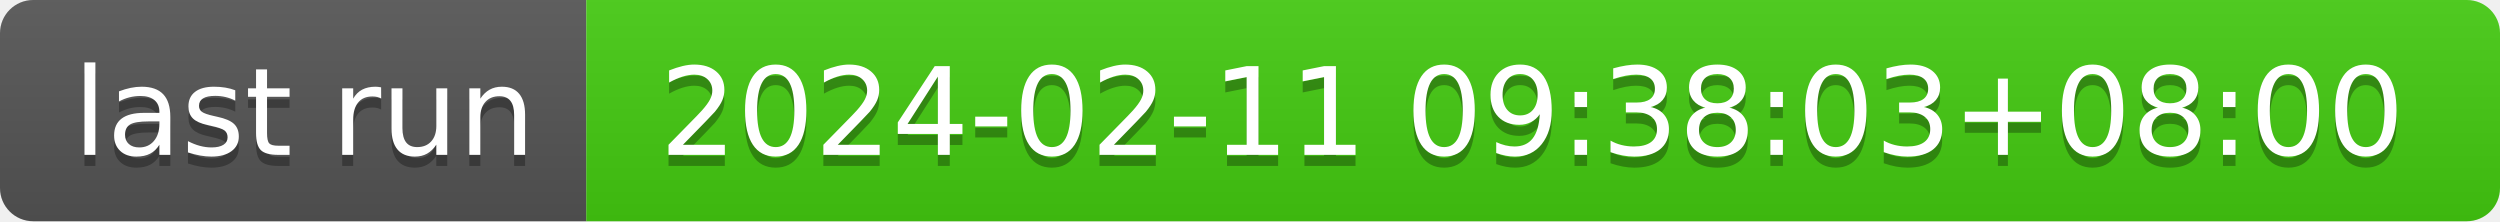
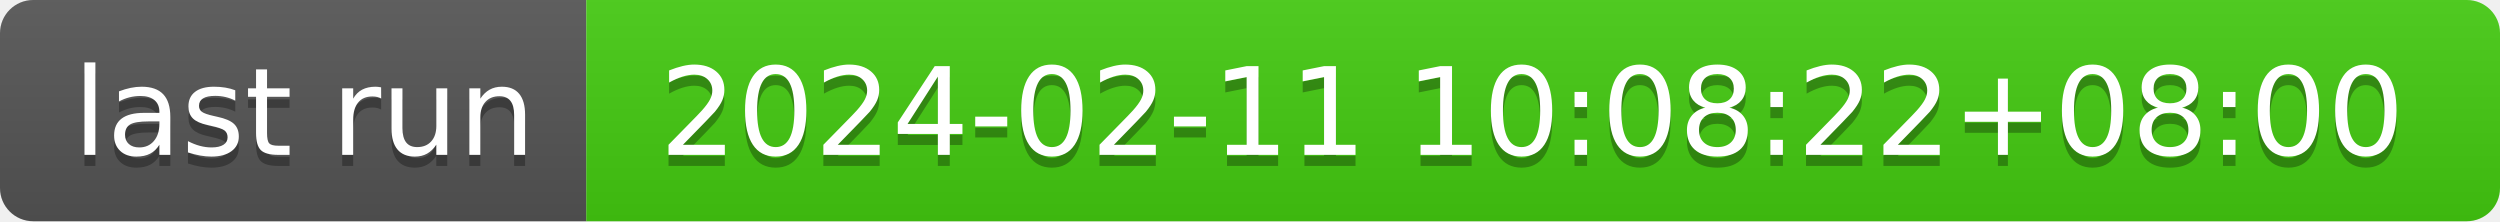
- <svg xmlns="http://www.w3.org/2000/svg" width="226" height="20" role="img" aria-label="last run: 2024-02-11 09:38:03+08:00">
+ <svg xmlns="http://www.w3.org/2000/svg" width="226" height="20" role="img" aria-label="last run: 2024-02-11 10:08:22+08:00">
  <linearGradient id="s" x2="0" y2="100%">
    <stop offset="0" stop-color="#bbb" stop-opacity=".1" />
    <stop offset="1" stop-opacity=".1" />
  </linearGradient>
  <clipPath id="r">
    <rect width="226" height="20" rx="3" fill="#fff" />
  </clipPath>
  <g clip-path="url(#r)">
    <rect width="53" height="20" fill="#555" />
    <rect x="53" width="173" height="20" fill="#4c1" />
    <rect width="226" height="20" fill="url(#s)" />
  </g>
  <g fill="#fff" text-anchor="middle" font-family="Verdana,Geneva,DejaVu Sans,sans-serif" text-rendering="geometricPrecision" font-size="110">
    <text aria-hidden="true" x="275" y="150" fill="#010101" fill-opacity=".3" transform="scale(.1)" textLength="430">last run</text>
    <text x="275" y="140" transform="scale(.1)" fill="#fff" textLength="430">last run</text>
-     <text aria-hidden="true" x="1385" y="150" fill="#010101" fill-opacity=".3" transform="scale(.1)" textLength="1630">2024-02-11 09:38:03+08:00</text>
-     <text x="1385" y="140" transform="scale(.1)" fill="#fff" textLength="1630">2024-02-11 09:38:03+08:00</text>
+     <text aria-hidden="true" x="1385" y="150" fill="#010101" fill-opacity=".3" transform="scale(.1)" textLength="1630">2024-02-11 10:08:22+08:00</text>
+     <text x="1385" y="140" transform="scale(.1)" fill="#fff" textLength="1630">2024-02-11 10:08:22+08:00</text>
  </g>
</svg>
